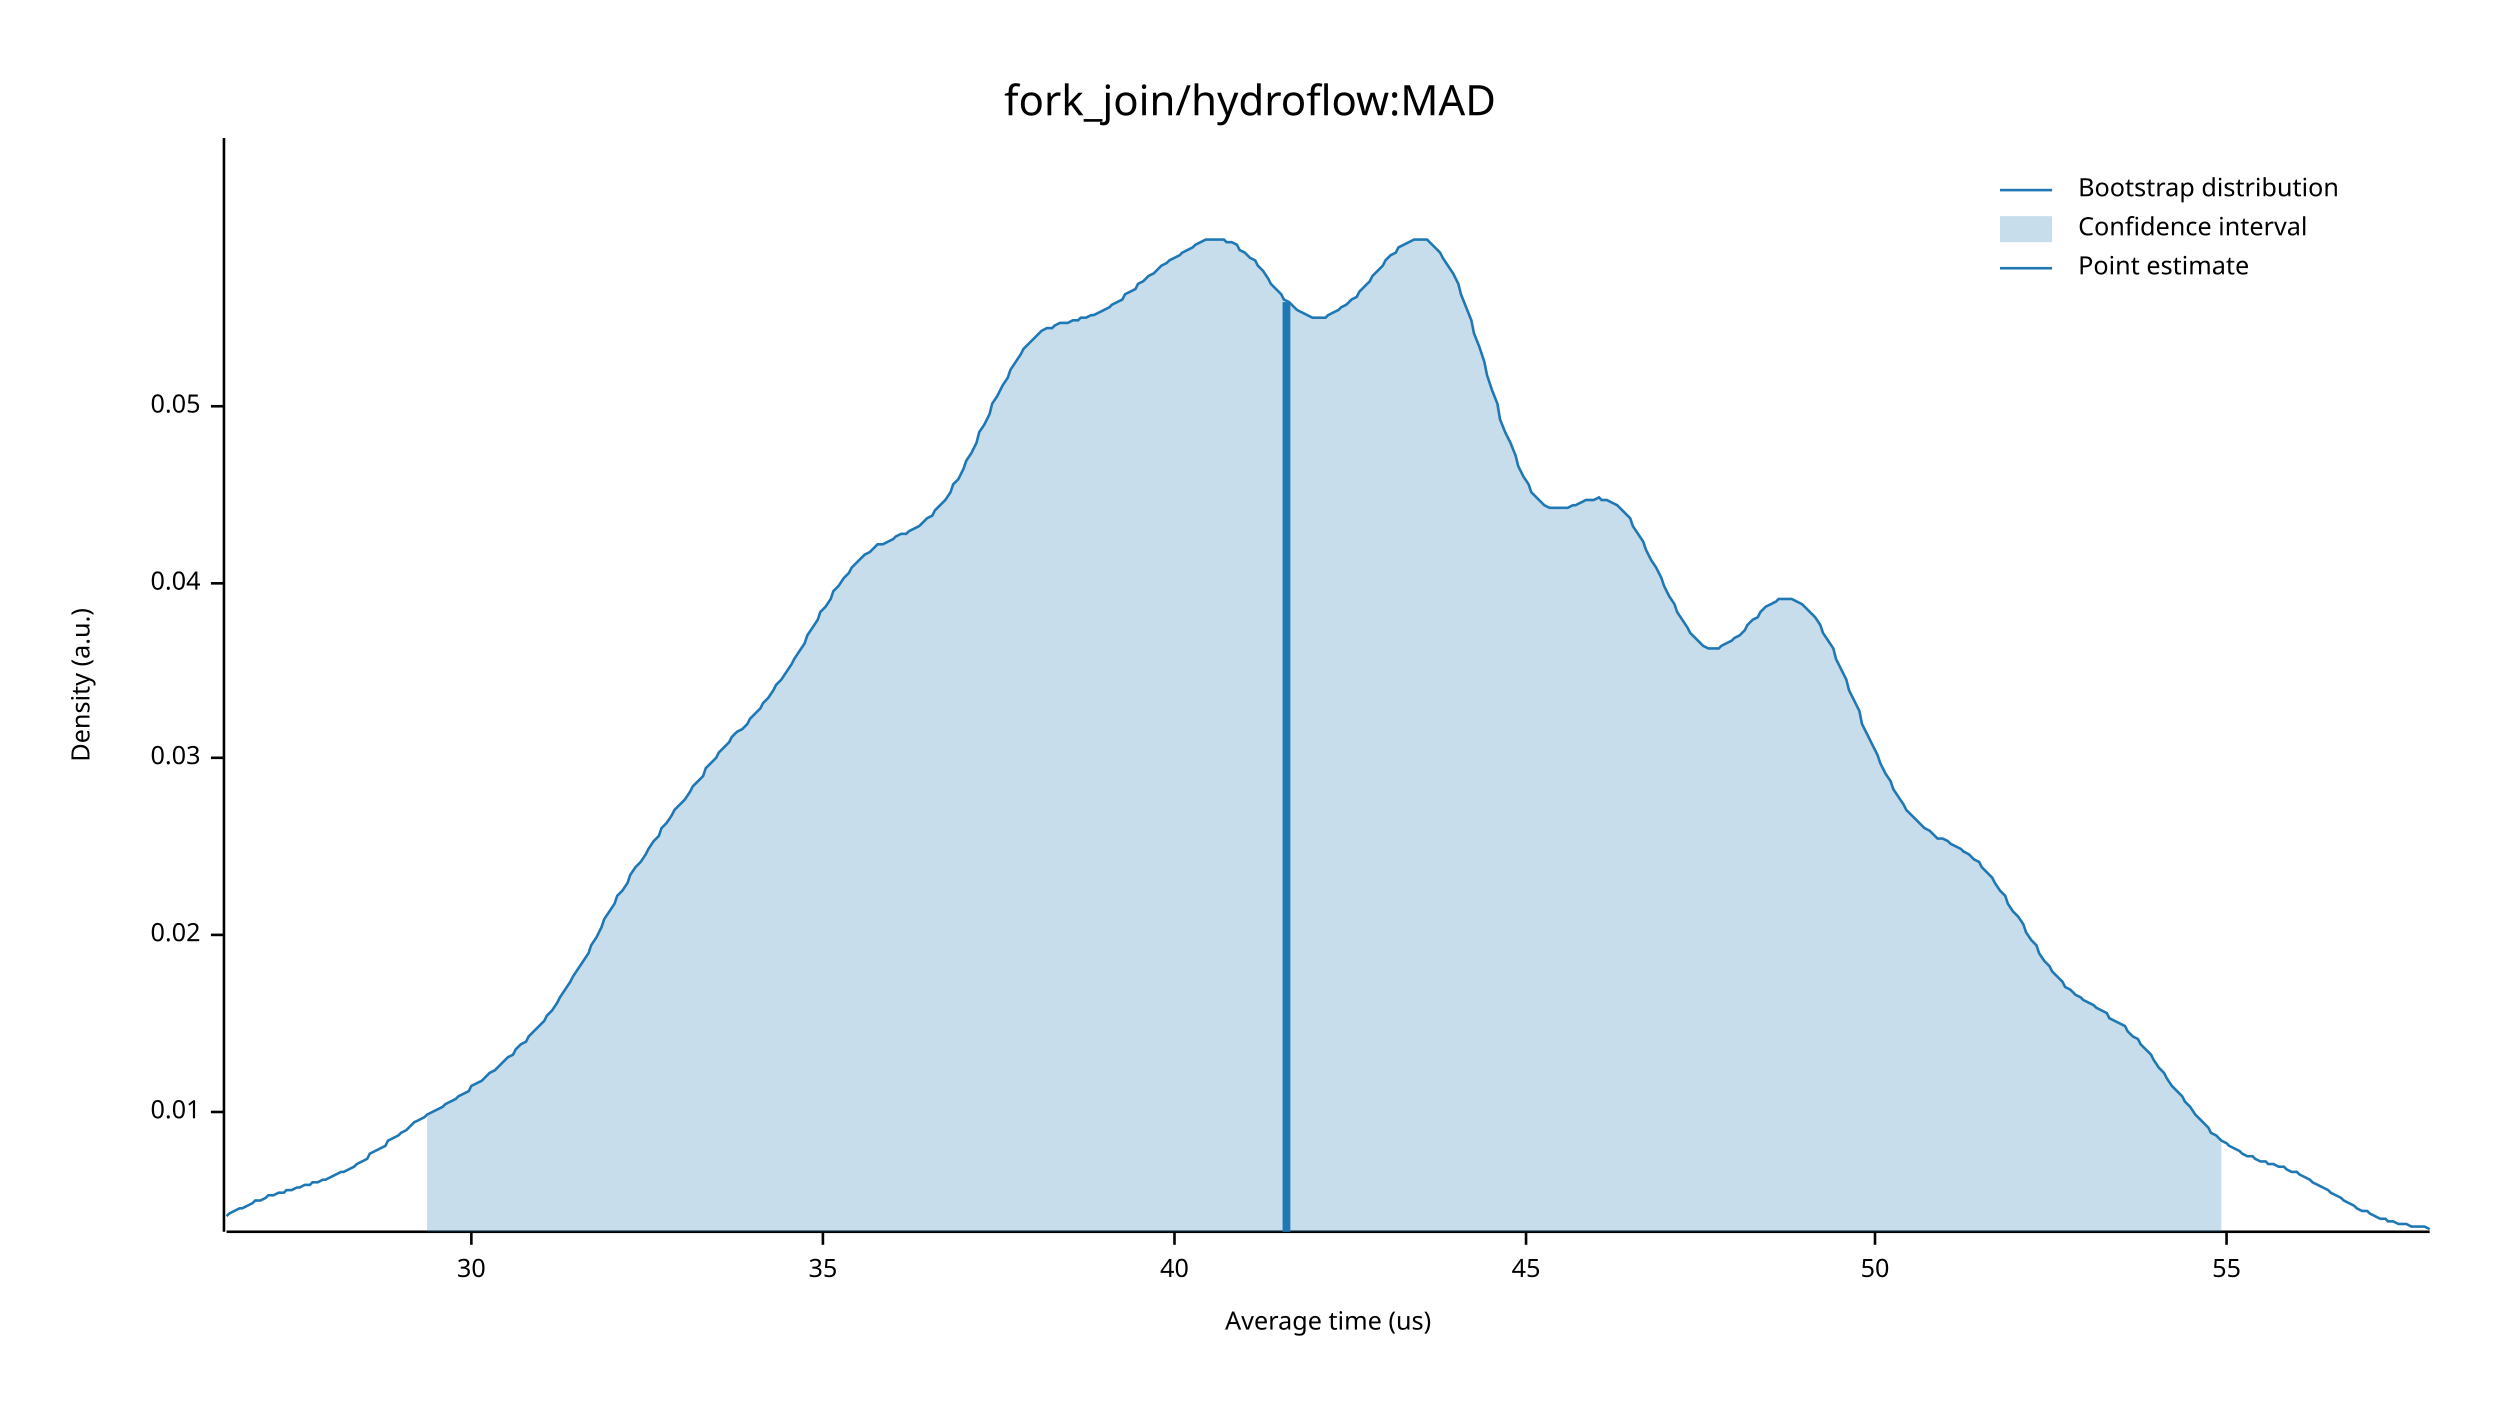
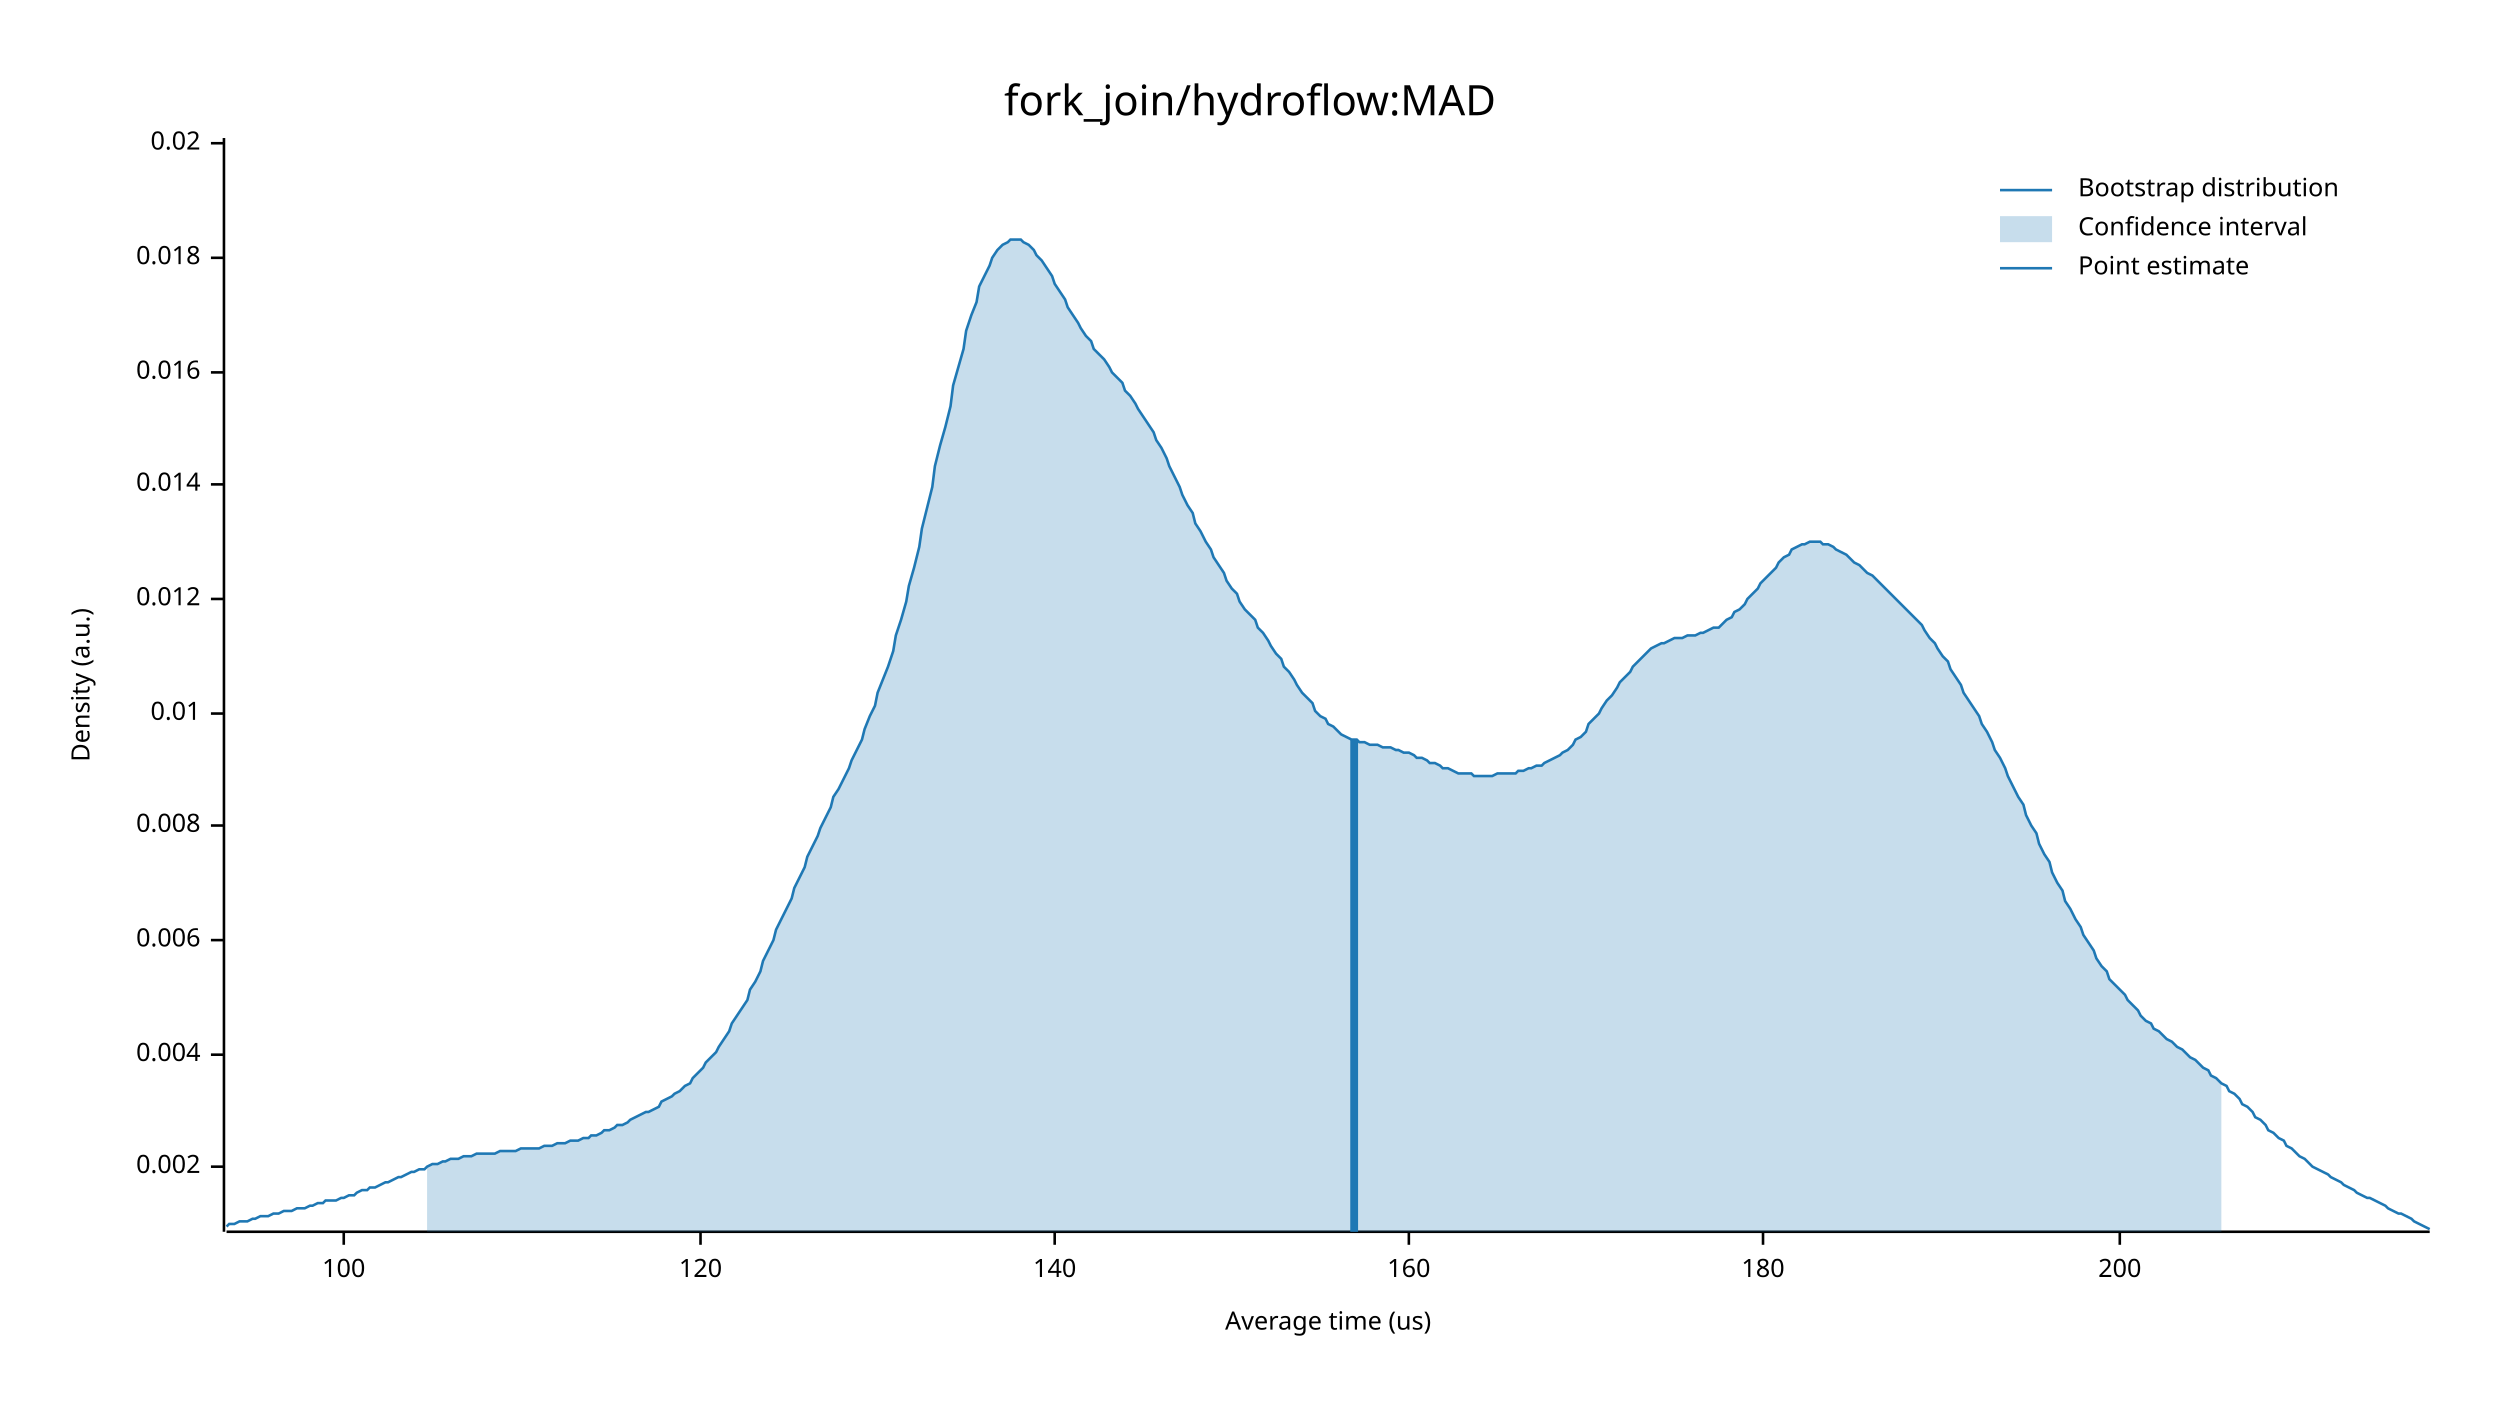
<svg xmlns="http://www.w3.org/2000/svg" width="960" height="540" viewBox="0 0 960 540">
  <text x="480" y="32" dy="0.76em" text-anchor="middle" font-family="sans-serif" font-size="16.129" opacity="1" fill="#000000">
fork_join/hydroflow:MAD
</text>
  <text x="27" y="263" dy="0.76em" text-anchor="middle" font-family="sans-serif" font-size="9.677" opacity="1" fill="#000000" transform="rotate(270, 27, 263)">
Density (a.u.)
</text>
  <text x="510" y="513" dy="-0.5ex" text-anchor="middle" font-family="sans-serif" font-size="9.677" opacity="1" fill="#000000">
Average time (us)
</text>
  <polyline fill="none" opacity="1" stroke="#000000" stroke-width="1" points="86,53 86,473 " />
-   <text x="77" y="427" dy="0.5ex" text-anchor="end" font-family="sans-serif" font-size="9.677" opacity="1" fill="#000000">
+   <text x="77" y="448" dy="0.5ex" text-anchor="end" font-family="sans-serif" font-size="9.677" opacity="1" fill="#000000">
+ 0.002
+ </text>
+   <polyline fill="none" opacity="1" stroke="#000000" stroke-width="1" points="81,448 86,448 " />
+   <text x="77" y="405" dy="0.5ex" text-anchor="end" font-family="sans-serif" font-size="9.677" opacity="1" fill="#000000">
+ 0.004
+ </text>
+   <polyline fill="none" opacity="1" stroke="#000000" stroke-width="1" points="81,405 86,405 " />
+   <text x="77" y="361" dy="0.5ex" text-anchor="end" font-family="sans-serif" font-size="9.677" opacity="1" fill="#000000">
+ 0.006
+ </text>
+   <polyline fill="none" opacity="1" stroke="#000000" stroke-width="1" points="81,361 86,361 " />
+   <text x="77" y="317" dy="0.5ex" text-anchor="end" font-family="sans-serif" font-size="9.677" opacity="1" fill="#000000">
+ 0.008
+ </text>
+   <polyline fill="none" opacity="1" stroke="#000000" stroke-width="1" points="81,317 86,317 " />
+   <text x="77" y="274" dy="0.5ex" text-anchor="end" font-family="sans-serif" font-size="9.677" opacity="1" fill="#000000">
0.01
</text>
-   <polyline fill="none" opacity="1" stroke="#000000" stroke-width="1" points="81,427 86,427 " />
-   <text x="77" y="359" dy="0.5ex" text-anchor="end" font-family="sans-serif" font-size="9.677" opacity="1" fill="#000000">
+   <polyline fill="none" opacity="1" stroke="#000000" stroke-width="1" points="81,274 86,274 " />
+   <text x="77" y="230" dy="0.5ex" text-anchor="end" font-family="sans-serif" font-size="9.677" opacity="1" fill="#000000">
+ 0.012
+ </text>
+   <polyline fill="none" opacity="1" stroke="#000000" stroke-width="1" points="81,230 86,230 " />
+   <text x="77" y="186" dy="0.5ex" text-anchor="end" font-family="sans-serif" font-size="9.677" opacity="1" fill="#000000">
+ 0.014
+ </text>
+   <polyline fill="none" opacity="1" stroke="#000000" stroke-width="1" points="81,186 86,186 " />
+   <text x="77" y="143" dy="0.5ex" text-anchor="end" font-family="sans-serif" font-size="9.677" opacity="1" fill="#000000">
+ 0.016
+ </text>
+   <polyline fill="none" opacity="1" stroke="#000000" stroke-width="1" points="81,143 86,143 " />
+   <text x="77" y="99" dy="0.5ex" text-anchor="end" font-family="sans-serif" font-size="9.677" opacity="1" fill="#000000">
+ 0.018
+ </text>
+   <polyline fill="none" opacity="1" stroke="#000000" stroke-width="1" points="81,99 86,99 " />
+   <text x="77" y="55" dy="0.5ex" text-anchor="end" font-family="sans-serif" font-size="9.677" opacity="1" fill="#000000">
0.02
</text>
-   <polyline fill="none" opacity="1" stroke="#000000" stroke-width="1" points="81,359 86,359 " />
-   <text x="77" y="291" dy="0.5ex" text-anchor="end" font-family="sans-serif" font-size="9.677" opacity="1" fill="#000000">
- 0.03
+   <polyline fill="none" opacity="1" stroke="#000000" stroke-width="1" points="81,55 86,55 " />
+   <polyline fill="none" opacity="1" stroke="#000000" stroke-width="1" points="87,473 933,473 " />
+   <text x="132" y="483" dy="0.76em" text-anchor="middle" font-family="sans-serif" font-size="9.677" opacity="1" fill="#000000">
+ 100
</text>
-   <polyline fill="none" opacity="1" stroke="#000000" stroke-width="1" points="81,291 86,291 " />
-   <text x="77" y="224" dy="0.5ex" text-anchor="end" font-family="sans-serif" font-size="9.677" opacity="1" fill="#000000">
- 0.04
+   <polyline fill="none" opacity="1" stroke="#000000" stroke-width="1" points="132,473 132,478 " />
+   <text x="269" y="483" dy="0.76em" text-anchor="middle" font-family="sans-serif" font-size="9.677" opacity="1" fill="#000000">
+ 120
</text>
-   <polyline fill="none" opacity="1" stroke="#000000" stroke-width="1" points="81,224 86,224 " />
-   <text x="77" y="156" dy="0.5ex" text-anchor="end" font-family="sans-serif" font-size="9.677" opacity="1" fill="#000000">
- 0.05
+   <polyline fill="none" opacity="1" stroke="#000000" stroke-width="1" points="269,473 269,478 " />
+   <text x="405" y="483" dy="0.76em" text-anchor="middle" font-family="sans-serif" font-size="9.677" opacity="1" fill="#000000">
+ 140
</text>
-   <polyline fill="none" opacity="1" stroke="#000000" stroke-width="1" points="81,156 86,156 " />
-   <polyline fill="none" opacity="1" stroke="#000000" stroke-width="1" points="87,473 933,473 " />
-   <text x="181" y="483" dy="0.76em" text-anchor="middle" font-family="sans-serif" font-size="9.677" opacity="1" fill="#000000">
- 30
+   <polyline fill="none" opacity="1" stroke="#000000" stroke-width="1" points="405,473 405,478 " />
+   <text x="541" y="483" dy="0.76em" text-anchor="middle" font-family="sans-serif" font-size="9.677" opacity="1" fill="#000000">
+ 160
</text>
-   <polyline fill="none" opacity="1" stroke="#000000" stroke-width="1" points="181,473 181,478 " />
-   <text x="316" y="483" dy="0.76em" text-anchor="middle" font-family="sans-serif" font-size="9.677" opacity="1" fill="#000000">
- 35
+   <polyline fill="none" opacity="1" stroke="#000000" stroke-width="1" points="541,473 541,478 " />
+   <text x="677" y="483" dy="0.76em" text-anchor="middle" font-family="sans-serif" font-size="9.677" opacity="1" fill="#000000">
+ 180
</text>
-   <polyline fill="none" opacity="1" stroke="#000000" stroke-width="1" points="316,473 316,478 " />
-   <text x="451" y="483" dy="0.76em" text-anchor="middle" font-family="sans-serif" font-size="9.677" opacity="1" fill="#000000">
- 40
+   <polyline fill="none" opacity="1" stroke="#000000" stroke-width="1" points="677,473 677,478 " />
+   <text x="814" y="483" dy="0.76em" text-anchor="middle" font-family="sans-serif" font-size="9.677" opacity="1" fill="#000000">
+ 200
</text>
-   <polyline fill="none" opacity="1" stroke="#000000" stroke-width="1" points="451,473 451,478 " />
-   <text x="586" y="483" dy="0.76em" text-anchor="middle" font-family="sans-serif" font-size="9.677" opacity="1" fill="#000000">
- 45
- </text>
-   <polyline fill="none" opacity="1" stroke="#000000" stroke-width="1" points="586,473 586,478 " />
-   <text x="720" y="483" dy="0.76em" text-anchor="middle" font-family="sans-serif" font-size="9.677" opacity="1" fill="#000000">
- 50
- </text>
-   <polyline fill="none" opacity="1" stroke="#000000" stroke-width="1" points="720,473 720,478 " />
-   <text x="855" y="483" dy="0.76em" text-anchor="middle" font-family="sans-serif" font-size="9.677" opacity="1" fill="#000000">
- 55
- </text>
-   <polyline fill="none" opacity="1" stroke="#000000" stroke-width="1" points="855,473 855,478 " />
-   <polyline fill="none" opacity="1" stroke="#1F78B4" stroke-width="1" points="87,467 88,466 90,465 92,464 93,464 95,463 97,462 98,461 100,461 102,460 103,459 105,459 107,458 109,458 110,457 112,457 114,456 115,456 117,455 119,455 120,454 122,454 124,453 125,453 127,452 129,451 131,450 132,450 134,449 136,448 137,447 139,446 141,445 142,443 144,442 146,441 148,440 149,438 151,437 153,436 154,435 156,434 158,432 159,431 161,430 163,429 164,428 166,427 168,426 170,425 171,424 173,423 175,422 176,421 178,420 180,419 181,417 183,416 185,415 187,413 188,412 190,411 192,409 193,408 195,406 197,405 198,403 200,401 202,400 203,398 205,396 207,394 209,392 210,390 212,388 214,385 215,383 217,380 219,377 220,375 222,372 224,369 226,366 227,363 229,360 231,356 232,353 234,350 236,347 237,344 239,342 241,339 242,336 244,333 246,331 248,328 249,326 251,323 253,321 254,318 256,316 258,313 259,311 261,309 263,307 265,304 266,302 268,300 270,298 271,295 273,293 275,291 276,289 278,287 280,285 281,283 283,281 285,280 287,278 288,276 290,274 292,272 293,270 295,268 297,265 298,263 300,261 302,258 304,255 305,253 307,250 309,247 310,244 312,241 314,238 315,235 317,233 319,230 320,227 322,225 324,222 326,220 327,218 329,216 331,214 332,213 334,212 336,210 337,209 339,209 341,208 343,207 344,206 346,205 348,205 349,204 351,203 353,202 354,201 356,199 358,198 359,196 361,194 363,192 365,189 366,186 368,184 370,180 371,177 373,174 375,170 376,166 378,163 380,159 381,155 383,152 385,148 387,145 388,142 390,139 392,136 393,134 395,132 397,130 398,129 400,127 402,126 404,126 405,125 407,124 409,124 410,124 412,123 414,123 415,122 417,122 419,121 420,121 422,120 424,119 426,118 427,117 429,116 431,115 432,113 434,112 436,111 437,109 439,108 441,106 443,105 444,104 446,102 448,101 449,100 451,99 453,98 454,97 456,96 458,95 459,94 461,93 463,92 465,92 466,92 468,92 470,92 471,93 473,93 475,94 476,96 478,97 480,99 482,100 483,102 485,104 487,107 488,109 490,111 492,113 493,115 495,116 497,118 498,119 500,120 502,121 504,122 505,122 507,122 509,122 510,121 512,120 514,119 515,118 517,117 519,115 521,114 522,112 524,110 526,108 527,106 529,104 531,102 532,100 534,98 536,97 537,95 539,94 541,93 543,92 544,92 546,92 548,92 549,93 551,95 553,97 554,99 556,102 558,105 560,109 561,113 563,118 565,123 566,128 568,133 570,139 571,144 573,150 575,155 576,161 578,166 580,170 582,175 583,179 585,183 587,186 588,189 590,191 592,193 593,194 595,195 597,195 599,195 600,195 602,195 604,194 605,194 607,193 609,192 610,192 612,192 614,191 615,192 617,192 619,193 621,194 622,195 624,197 626,199 627,202 629,205 631,208 632,211 634,215 636,218 638,222 639,225 641,229 643,232 644,235 646,238 648,241 649,243 651,245 653,247 654,248 656,249 658,249 660,249 661,248 663,247 665,246 666,245 668,244 670,242 671,240 673,238 675,237 676,235 678,233 680,232 682,231 683,230 685,230 687,230 688,230 690,231 692,232 693,233 695,235 697,237 699,240 700,243 702,246 704,249 705,253 707,257 709,261 710,265 712,269 714,273 715,278 717,282 719,286 721,290 722,293 724,297 726,300 727,303 729,306 731,309 732,311 734,313 736,315 738,317 739,318 741,319 743,321 744,322 746,322 748,323 749,324 751,325 753,326 754,327 756,328 758,330 760,331 761,333 763,335 765,337 766,339 768,342 770,344 771,347 773,350 775,352 777,355 778,358 780,361 782,363 783,366 785,369 787,371 788,373 790,375 792,377 793,379 795,380 797,382 799,383 800,384 802,385 804,386 805,387 807,388 809,389 810,391 812,392 814,393 816,394 817,396 819,398 821,399 822,401 824,403 826,405 827,407 829,410 831,412 832,414 834,417 836,419 838,421 839,423 841,425 843,428 844,429 846,431 848,433 849,435 851,436 853,438 855,439 856,440 858,441 860,442 861,443 863,444 865,444 866,445 868,446 870,446 871,447 873,447 875,448 877,448 878,449 880,450 882,450 883,451 885,452 887,453 888,454 890,455 892,456 894,457 895,458 897,459 899,460 900,461 902,462 904,463 905,464 907,465 909,465 910,466 912,467 914,468 916,468 917,469 919,469 921,470 922,470 924,470 926,471 927,471 929,471 931,471 933,472 " />
-   <polygon opacity="0.25" fill="#1F78B4" points="164,428 166,427 168,426 170,425 171,424 173,423 175,422 176,421 178,420 180,419 181,417 183,416 185,415 187,413 188,412 190,411 192,409 193,408 195,406 197,405 198,403 200,401 202,400 203,398 205,396 207,394 209,392 210,390 212,388 214,385 215,383 217,380 219,377 220,375 222,372 224,369 226,366 227,363 229,360 231,356 232,353 234,350 236,347 237,344 239,342 241,339 242,336 244,333 246,331 248,328 249,326 251,323 253,321 254,318 256,316 258,313 259,311 261,309 263,307 265,304 266,302 268,300 270,298 271,295 273,293 275,291 276,289 278,287 280,285 281,283 283,281 285,280 287,278 288,276 290,274 292,272 293,270 295,268 297,265 298,263 300,261 302,258 304,255 305,253 307,250 309,247 310,244 312,241 314,238 315,235 317,233 319,230 320,227 322,225 324,222 326,220 327,218 329,216 331,214 332,213 334,212 336,210 337,209 339,209 341,208 343,207 344,206 346,205 348,205 349,204 351,203 353,202 354,201 356,199 358,198 359,196 361,194 363,192 365,189 366,186 368,184 370,180 371,177 373,174 375,170 376,166 378,163 380,159 381,155 383,152 385,148 387,145 388,142 390,139 392,136 393,134 395,132 397,130 398,129 400,127 402,126 404,126 405,125 407,124 409,124 410,124 412,123 414,123 415,122 417,122 419,121 420,121 422,120 424,119 426,118 427,117 429,116 431,115 432,113 434,112 436,111 437,109 439,108 441,106 443,105 444,104 446,102 448,101 449,100 451,99 453,98 454,97 456,96 458,95 459,94 461,93 463,92 465,92 466,92 468,92 470,92 471,93 473,93 475,94 476,96 478,97 480,99 482,100 483,102 485,104 487,107 488,109 490,111 492,113 493,115 495,116 497,118 498,119 500,120 502,121 504,122 505,122 507,122 509,122 510,121 512,120 514,119 515,118 517,117 519,115 521,114 522,112 524,110 526,108 527,106 529,104 531,102 532,100 534,98 536,97 537,95 539,94 541,93 543,92 544,92 546,92 548,92 549,93 551,95 553,97 554,99 556,102 558,105 560,109 561,113 563,118 565,123 566,128 568,133 570,139 571,144 573,150 575,155 576,161 578,166 580,170 582,175 583,179 585,183 587,186 588,189 590,191 592,193 593,194 595,195 597,195 599,195 600,195 602,195 604,194 605,194 607,193 609,192 610,192 612,192 614,191 615,192 617,192 619,193 621,194 622,195 624,197 626,199 627,202 629,205 631,208 632,211 634,215 636,218 638,222 639,225 641,229 643,232 644,235 646,238 648,241 649,243 651,245 653,247 654,248 656,249 658,249 660,249 661,248 663,247 665,246 666,245 668,244 670,242 671,240 673,238 675,237 676,235 678,233 680,232 682,231 683,230 685,230 687,230 688,230 690,231 692,232 693,233 695,235 697,237 699,240 700,243 702,246 704,249 705,253 707,257 709,261 710,265 712,269 714,273 715,278 717,282 719,286 721,290 722,293 724,297 726,300 727,303 729,306 731,309 732,311 734,313 736,315 738,317 739,318 741,319 743,321 744,322 746,322 748,323 749,324 751,325 753,326 754,327 756,328 758,330 760,331 761,333 763,335 765,337 766,339 768,342 770,344 771,347 773,350 775,352 777,355 778,358 780,361 782,363 783,366 785,369 787,371 788,373 790,375 792,377 793,379 795,380 797,382 799,383 800,384 802,385 804,386 805,387 807,388 809,389 810,391 812,392 814,393 816,394 817,396 819,398 821,399 822,401 824,403 826,405 827,407 829,410 831,412 832,414 834,417 836,419 838,421 839,423 841,425 843,428 844,429 846,431 848,433 849,435 851,436 853,438 853,473 164,473 " />
-   <polyline fill="none" opacity="1" stroke="#1F78B4" stroke-width="3" points="494,473 494,116 " />
+   <polyline fill="none" opacity="1" stroke="#000000" stroke-width="1" points="814,473 814,478 " />
+   <polyline fill="none" opacity="1" stroke="#1F78B4" stroke-width="1" points="87,471 88,470 90,470 92,469 93,469 95,469 97,468 98,468 100,467 102,467 103,467 105,466 107,466 109,465 110,465 112,465 114,464 115,464 117,464 119,463 120,463 122,462 124,462 125,461 127,461 129,461 131,460 132,460 134,459 136,459 137,458 139,457 141,457 142,456 144,456 146,455 148,454 149,454 151,453 153,452 154,452 156,451 158,450 159,450 161,449 163,449 164,448 166,447 168,447 170,446 171,446 173,445 175,445 176,445 178,444 180,444 181,444 183,443 185,443 187,443 188,443 190,443 192,442 193,442 195,442 197,442 198,442 200,441 202,441 203,441 205,441 207,441 209,440 210,440 212,440 214,439 215,439 217,439 219,438 220,438 222,438 224,437 226,437 227,436 229,436 231,435 232,434 234,434 236,433 237,432 239,432 241,431 242,430 244,429 246,428 248,427 249,427 251,426 253,425 254,423 256,422 258,421 259,420 261,419 263,417 265,416 266,414 268,412 270,410 271,408 273,406 275,404 276,402 278,399 280,396 281,393 283,390 285,387 287,384 288,380 290,377 292,373 293,369 295,365 297,361 298,357 300,353 302,349 304,345 305,341 307,337 309,333 310,329 312,325 314,321 315,318 317,314 319,310 320,306 322,303 324,299 326,295 327,292 329,288 331,284 332,280 334,275 336,271 337,266 339,261 341,256 343,250 344,244 346,238 348,231 349,225 351,218 353,210 354,203 356,195 358,187 359,179 361,171 363,164 365,156 366,148 368,141 370,134 371,127 373,121 375,116 376,110 378,106 380,102 381,99 383,96 385,94 387,93 388,92 390,92 392,92 393,93 395,94 397,96 398,98 400,100 402,103 404,106 405,109 407,112 409,115 410,118 412,121 414,124 415,126 417,129 419,131 420,134 422,136 424,138 426,141 427,143 429,145 431,147 432,150 434,152 436,155 437,157 439,160 441,163 443,166 444,169 446,172 448,176 449,179 451,183 453,187 454,190 456,194 458,197 459,201 461,204 463,208 465,211 466,214 468,217 470,220 471,223 473,226 475,228 476,231 478,234 480,236 482,238 483,241 485,243 487,246 488,248 490,251 492,253 493,256 495,258 497,261 498,263 500,266 502,268 504,270 505,273 507,275 509,276 510,278 512,279 514,281 515,282 517,283 519,284 521,284 522,285 524,285 526,286 527,286 529,286 531,287 532,287 534,287 536,288 537,288 539,289 541,289 543,290 544,291 546,291 548,292 549,293 551,293 553,294 554,295 556,295 558,296 560,297 561,297 563,297 565,297 566,298 568,298 570,298 571,298 573,298 575,297 576,297 578,297 580,297 582,297 583,296 585,296 587,295 588,295 590,294 592,294 593,293 595,292 597,291 599,290 600,289 602,288 604,286 605,284 607,283 609,281 610,278 612,276 614,274 615,272 617,269 619,267 621,264 622,262 624,260 626,258 627,256 629,254 631,252 632,251 634,249 636,248 638,247 639,247 641,246 643,245 644,245 646,245 648,244 649,244 651,244 653,243 654,243 656,242 658,241 660,241 661,240 663,238 665,237 666,235 668,234 670,232 671,230 673,228 675,226 676,224 678,222 680,220 682,218 683,216 685,214 687,213 688,211 690,210 692,209 693,209 695,208 697,208 699,208 700,209 702,209 704,210 705,211 707,212 709,213 710,214 712,216 714,217 715,218 717,220 719,221 721,223 722,224 724,226 726,228 727,229 729,231 731,233 732,234 734,236 736,238 738,240 739,242 741,245 743,247 744,249 746,252 748,254 749,257 751,260 753,263 754,266 756,269 758,272 760,275 761,278 763,281 765,285 766,288 768,291 770,295 771,298 773,302 775,306 777,309 778,313 780,317 782,320 783,324 785,328 787,331 788,335 790,339 792,342 793,346 795,349 797,353 799,356 800,359 802,362 804,365 805,368 807,371 809,373 810,376 812,378 814,380 816,382 817,384 819,386 821,388 822,390 824,392 826,393 827,395 829,396 831,398 832,399 834,400 836,402 838,403 839,404 841,406 843,407 844,408 846,410 848,411 849,413 851,414 853,416 855,417 856,419 858,420 860,422 861,424 863,425 865,427 866,429 868,430 870,432 871,434 873,435 875,437 877,438 878,440 880,441 882,443 883,444 885,445 887,447 888,448 890,449 892,450 894,451 895,452 897,453 899,454 900,455 902,456 904,457 905,458 907,459 909,460 910,460 912,461 914,462 916,463 917,464 919,465 921,466 922,466 924,467 926,468 927,469 929,470 931,471 933,472 " />
+   <polygon opacity="0.25" fill="#1F78B4" points="164,448 166,447 168,447 170,446 171,446 173,445 175,445 176,445 178,444 180,444 181,444 183,443 185,443 187,443 188,443 190,443 192,442 193,442 195,442 197,442 198,442 200,441 202,441 203,441 205,441 207,441 209,440 210,440 212,440 214,439 215,439 217,439 219,438 220,438 222,438 224,437 226,437 227,436 229,436 231,435 232,434 234,434 236,433 237,432 239,432 241,431 242,430 244,429 246,428 248,427 249,427 251,426 253,425 254,423 256,422 258,421 259,420 261,419 263,417 265,416 266,414 268,412 270,410 271,408 273,406 275,404 276,402 278,399 280,396 281,393 283,390 285,387 287,384 288,380 290,377 292,373 293,369 295,365 297,361 298,357 300,353 302,349 304,345 305,341 307,337 309,333 310,329 312,325 314,321 315,318 317,314 319,310 320,306 322,303 324,299 326,295 327,292 329,288 331,284 332,280 334,275 336,271 337,266 339,261 341,256 343,250 344,244 346,238 348,231 349,225 351,218 353,210 354,203 356,195 358,187 359,179 361,171 363,164 365,156 366,148 368,141 370,134 371,127 373,121 375,116 376,110 378,106 380,102 381,99 383,96 385,94 387,93 388,92 390,92 392,92 393,93 395,94 397,96 398,98 400,100 402,103 404,106 405,109 407,112 409,115 410,118 412,121 414,124 415,126 417,129 419,131 420,134 422,136 424,138 426,141 427,143 429,145 431,147 432,150 434,152 436,155 437,157 439,160 441,163 443,166 444,169 446,172 448,176 449,179 451,183 453,187 454,190 456,194 458,197 459,201 461,204 463,208 465,211 466,214 468,217 470,220 471,223 473,226 475,228 476,231 478,234 480,236 482,238 483,241 485,243 487,246 488,248 490,251 492,253 493,256 495,258 497,261 498,263 500,266 502,268 504,270 505,273 507,275 509,276 510,278 512,279 514,281 515,282 517,283 519,284 521,284 522,285 524,285 526,286 527,286 529,286 531,287 532,287 534,287 536,288 537,288 539,289 541,289 543,290 544,291 546,291 548,292 549,293 551,293 553,294 554,295 556,295 558,296 560,297 561,297 563,297 565,297 566,298 568,298 570,298 571,298 573,298 575,297 576,297 578,297 580,297 582,297 583,296 585,296 587,295 588,295 590,294 592,294 593,293 595,292 597,291 599,290 600,289 602,288 604,286 605,284 607,283 609,281 610,278 612,276 614,274 615,272 617,269 619,267 621,264 622,262 624,260 626,258 627,256 629,254 631,252 632,251 634,249 636,248 638,247 639,247 641,246 643,245 644,245 646,245 648,244 649,244 651,244 653,243 654,243 656,242 658,241 660,241 661,240 663,238 665,237 666,235 668,234 670,232 671,230 673,228 675,226 676,224 678,222 680,220 682,218 683,216 685,214 687,213 688,211 690,210 692,209 693,209 695,208 697,208 699,208 700,209 702,209 704,210 705,211 707,212 709,213 710,214 712,216 714,217 715,218 717,220 719,221 721,223 722,224 724,226 726,228 727,229 729,231 731,233 732,234 734,236 736,238 738,240 739,242 741,245 743,247 744,249 746,252 748,254 749,257 751,260 753,263 754,266 756,269 758,272 760,275 761,278 763,281 765,285 766,288 768,291 770,295 771,298 773,302 775,306 777,309 778,313 780,317 782,320 783,324 785,328 787,331 788,335 790,339 792,342 793,346 795,349 797,353 799,356 800,359 802,362 804,365 805,368 807,371 809,373 810,376 812,378 814,380 816,382 817,384 819,386 821,388 822,390 824,392 826,393 827,395 829,396 831,398 832,399 834,400 836,402 838,403 839,404 841,406 843,407 844,408 846,410 848,411 849,413 851,414 853,416 853,473 164,473 " />
+   <polyline fill="none" opacity="1" stroke="#1F78B4" stroke-width="3" points="520,473 520,284 " />
  <text x="798" y="68" dy="0.76em" text-anchor="start" font-family="sans-serif" font-size="9.677" opacity="1" fill="#000000">
Bootstrap distribution
</text>
  <text x="798" y="83" dy="0.76em" text-anchor="start" font-family="sans-serif" font-size="9.677" opacity="1" fill="#000000">
Confidence interval
</text>
  <text x="798" y="98" dy="0.76em" text-anchor="start" font-family="sans-serif" font-size="9.677" opacity="1" fill="#000000">
Point estimate
</text>
  <polyline fill="none" opacity="1" stroke="#1F78B4" stroke-width="1" points="768,73 788,73 " />
  <rect x="768" y="83" width="20" height="10" opacity="0.25" fill="#1F78B4" stroke="none" />
  <polyline fill="none" opacity="1" stroke="#1F78B4" stroke-width="1" points="768,103 788,103 " />
</svg>
